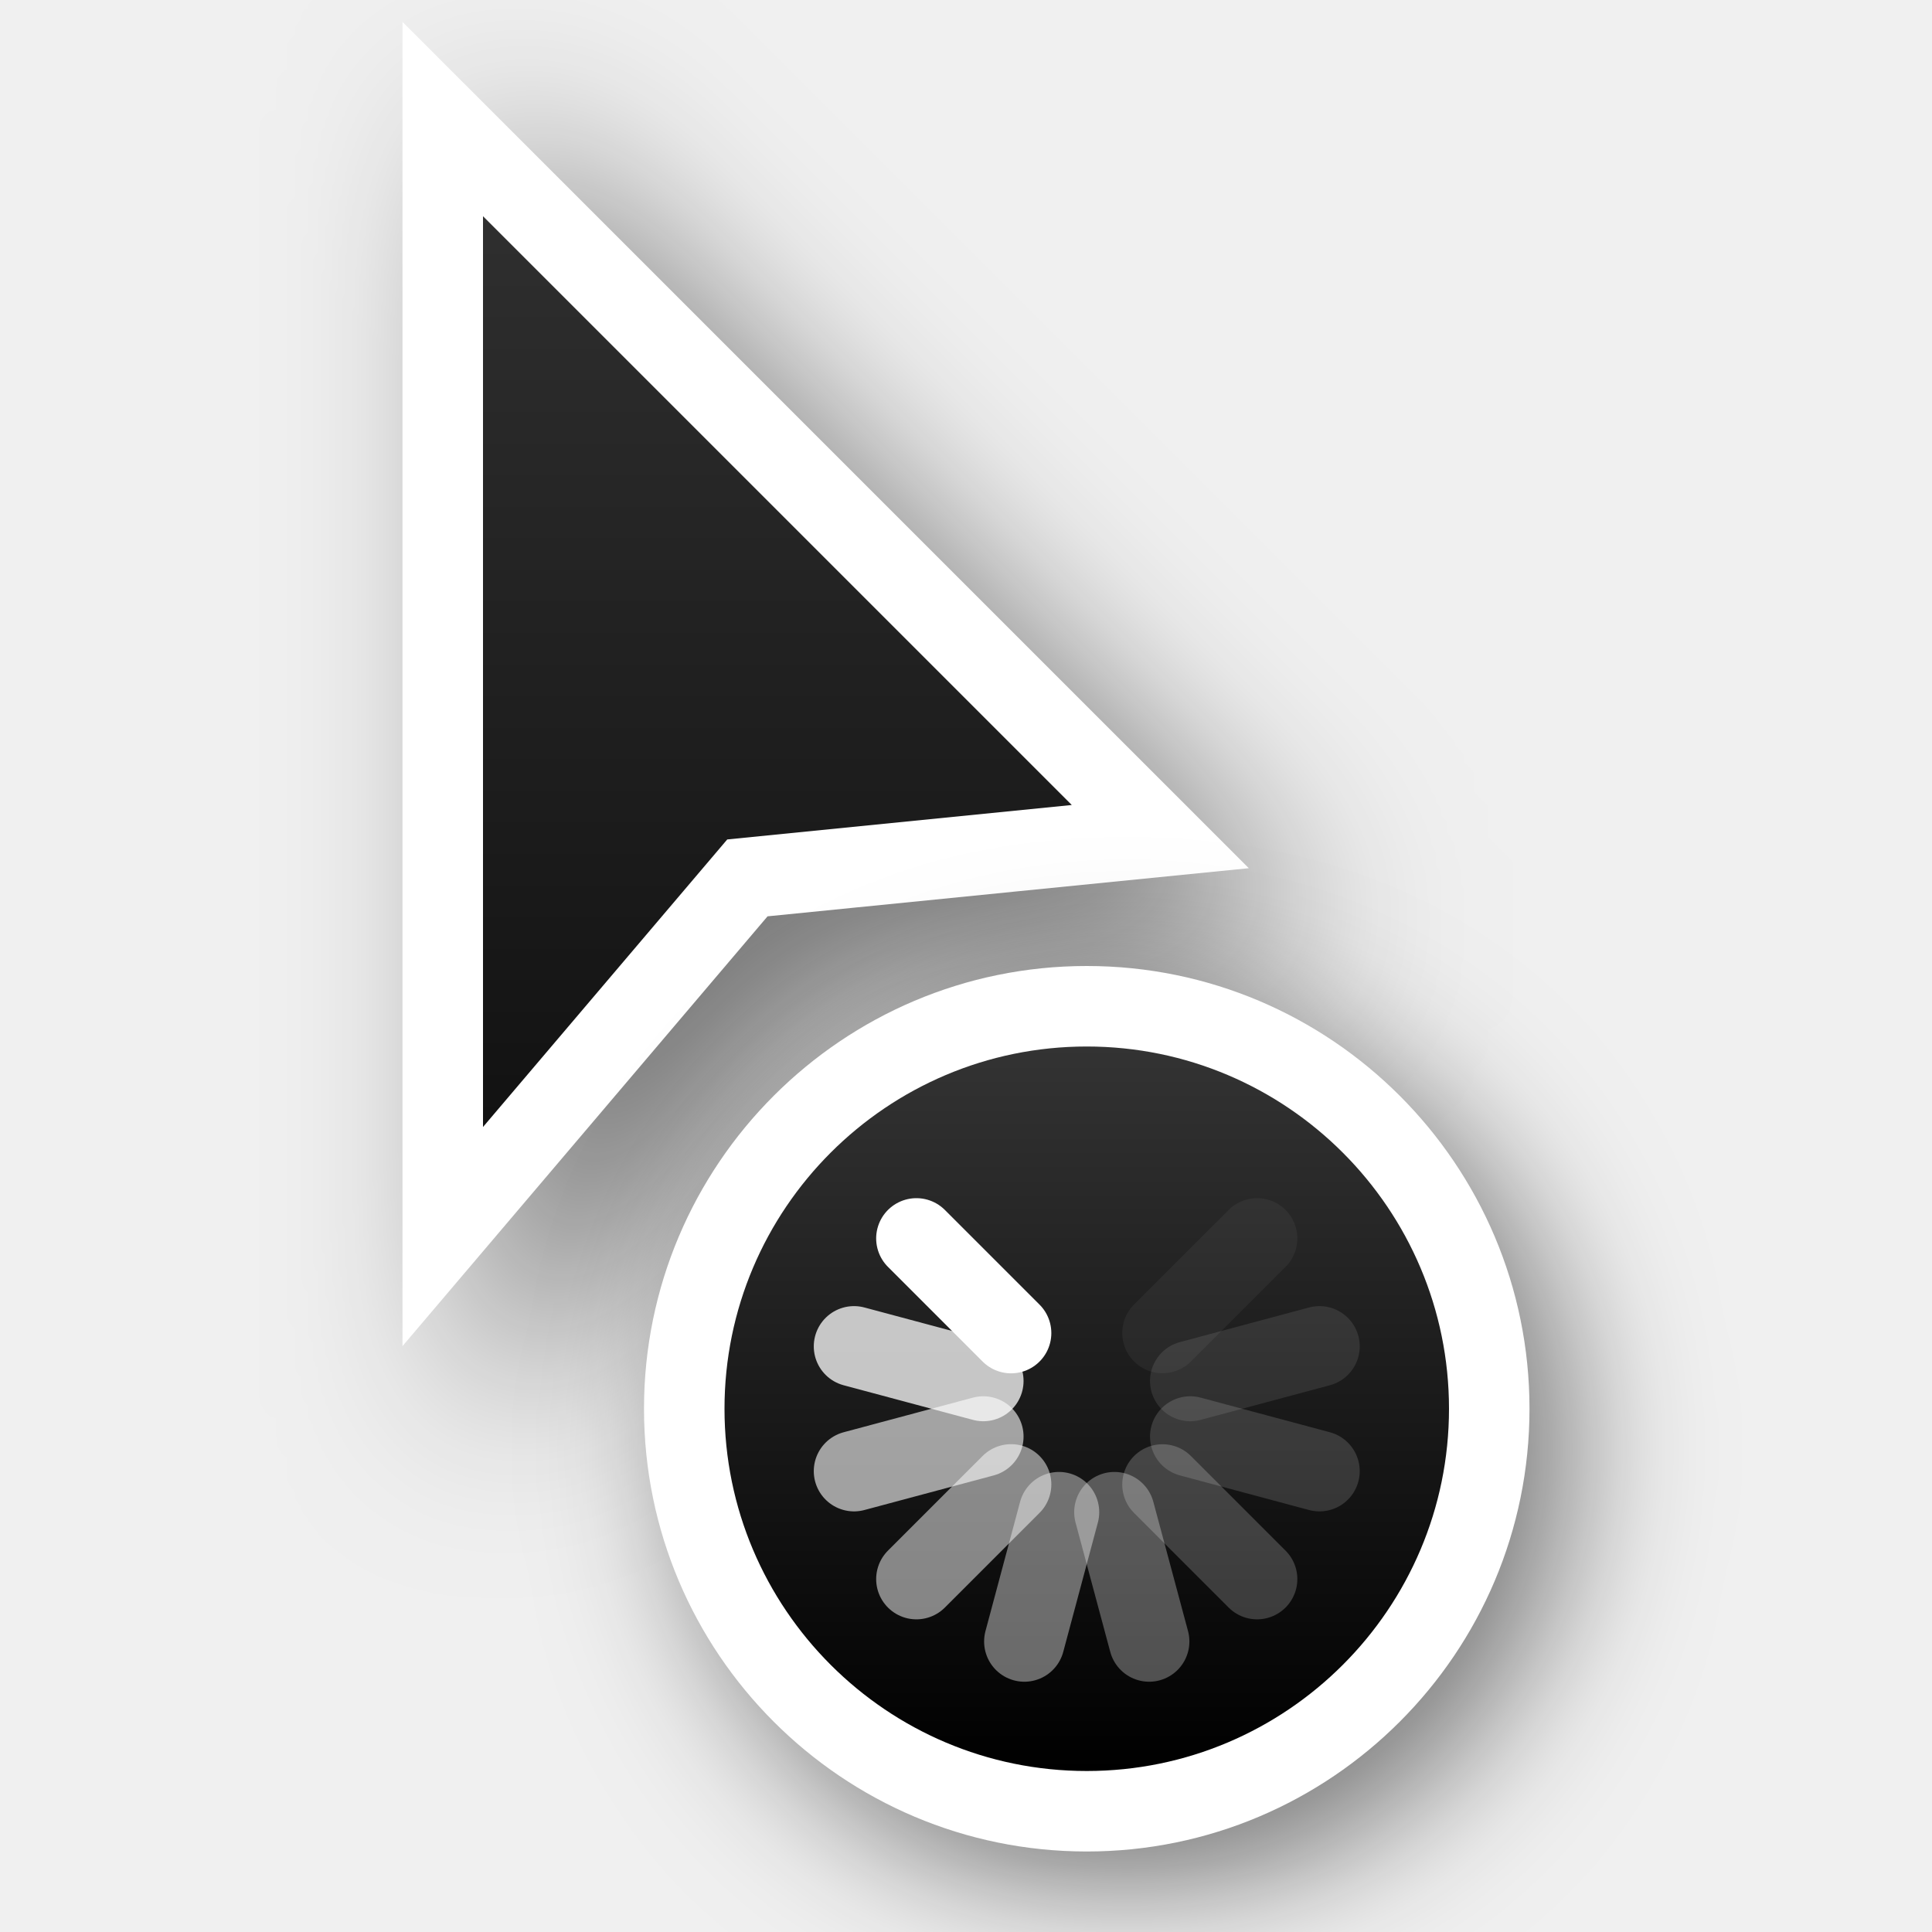
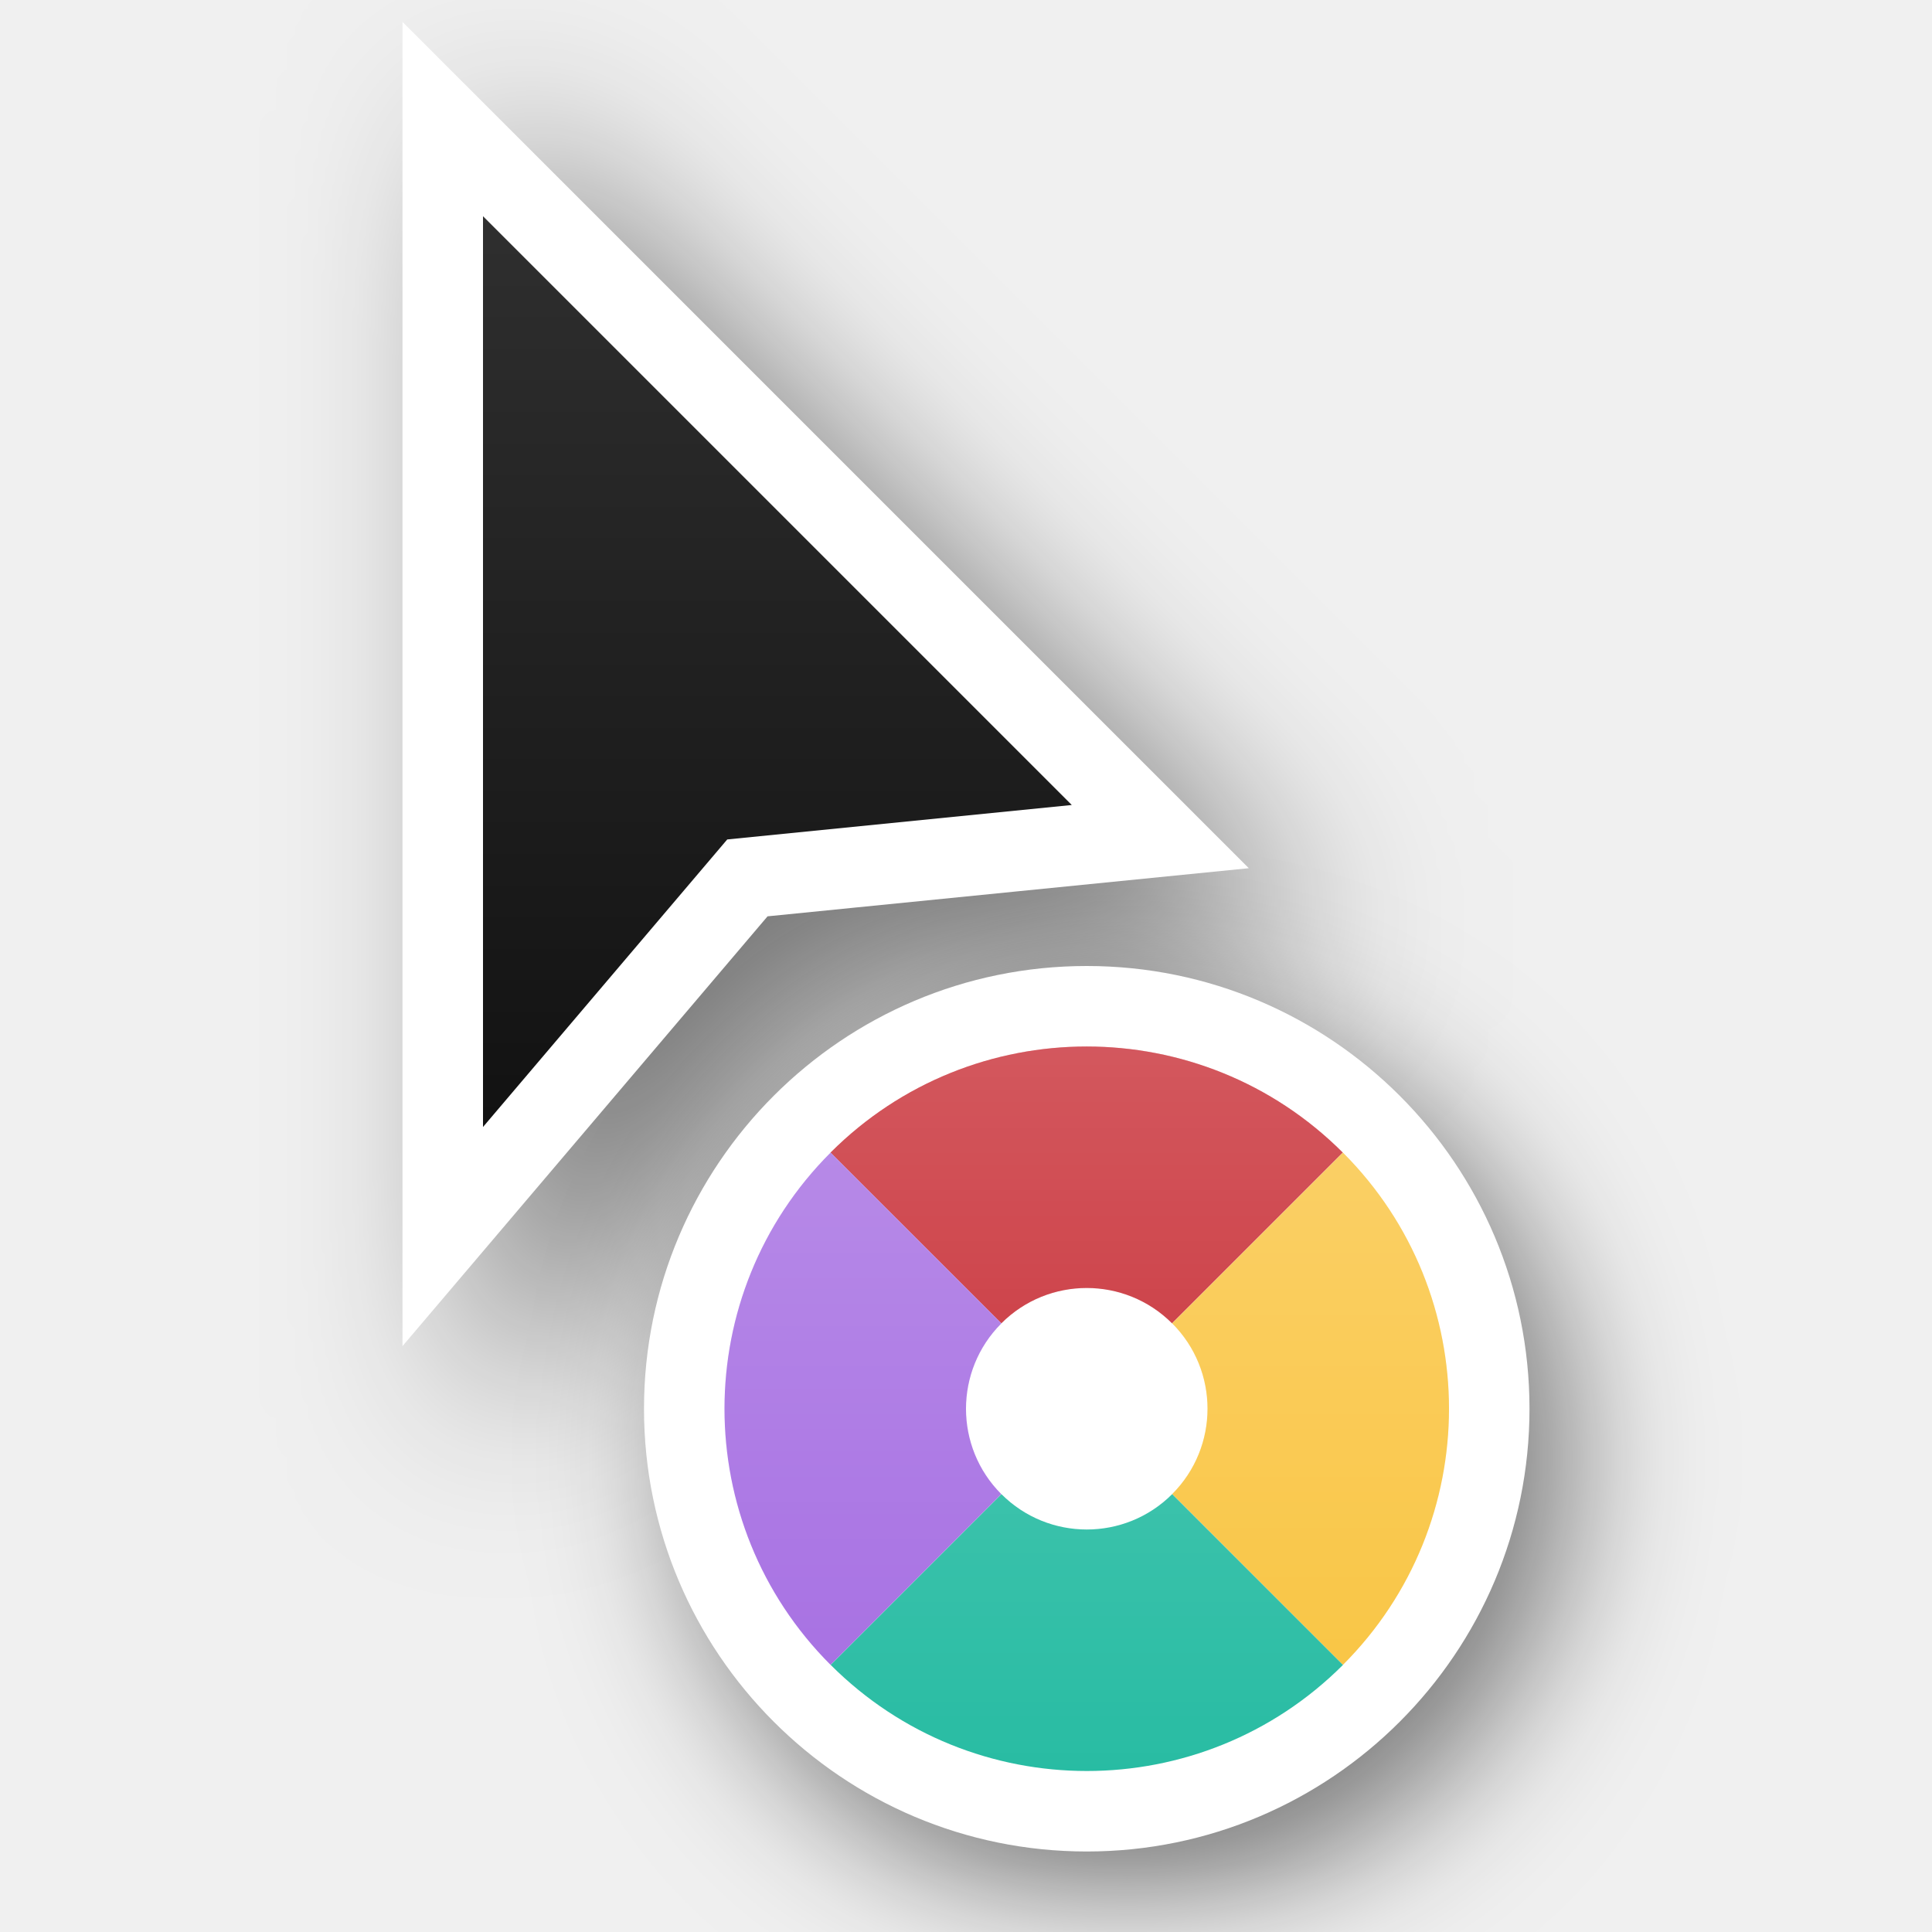
<svg xmlns="http://www.w3.org/2000/svg" xmlns:xlink="http://www.w3.org/1999/xlink" version="1.0" id="svg2" height="24" width="24">
  <defs id="defs4">
    <filter height="1.948" y="-0.461" width="2.202" x="-0.519" id="filter26625-1-0" style="color-interpolation-filters:sRGB">
      <feGaussianBlur id="feGaussianBlur26627-4-6" stdDeviation="1.166" />
    </filter>
    <linearGradient y2="2" x2="9" y1="22" x1="9" gradientTransform="translate(-1,-1)" gradientUnits="userSpaceOnUse" id="linearGradient66921" xlink:href="#linearGradient13193" />
    <linearGradient id="linearGradient13193">
      <stop id="stop13195" offset="0" style="stop-color:#000000;stop-opacity:1" />
      <stop id="stop13197" offset="1" style="stop-color:#333333;stop-opacity:1" />
    </linearGradient>
-     <filter height="1.702" y="-0.351" width="1.702" x="-0.351" id="filter66512-2" style="color-interpolation-filters:sRGB">
-       <feGaussianBlur id="feGaussianBlur66514-9" stdDeviation="1.1" />
+     <filter height="1.702" y="-0.351" width="1.702" x="-0.351" id="filter66512-2-3" style="color-interpolation-filters:sRGB">
+       <feGaussianBlur id="feGaussianBlur66514-9-6" stdDeviation="1.1" />
    </filter>
-     <linearGradient y2="247.5" x2="314" y1="247.5" x1="305" gradientTransform="rotate(-90,46.5,280.5)" gradientUnits="userSpaceOnUse" id="linearGradient66923" xlink:href="#linearGradient13193" />
+     <linearGradient xlink:href="#linearGradient5" id="linearGradient6" x1="13.5" y1="13" x2="13.5" y2="22" gradientUnits="userSpaceOnUse" gradientTransform="translate(2e-6)" />
+     <linearGradient id="linearGradient5">
+       <stop style="stop-color:#ffffff;stop-opacity:1;" offset="0" id="stop5" />
+       <stop style="stop-color:#ffffff;stop-opacity:0;" offset="1" id="stop6" />
+     </linearGradient>
  </defs>
+   <path d="m 16.111,13.611 c -3.035,0 -5.5,2.465 -5.5,5.5 0,3.035 2.465,5.5 5.5,5.5 3.035,0 5.5,-2.465 5.5,-5.5 0,-3.035 -2.465,-5.5 -5.5,-5.5 z" id="path66612" style="color:#000000;display:inline;overflow:visible;visibility:visible;opacity:0.5;fill:#000000;fill-opacity:1;fill-rule:nonzero;stroke:#000000;stroke-width:2.444;stroke-linecap:round;stroke-linejoin:round;stroke-miterlimit:4;stroke-dasharray:none;stroke-dashoffset:0;stroke-opacity:1;marker:none;filter:url(#filter66512-2-3);enable-background:accumulate" transform="matrix(0.8181818,0,0,0.8181818,0.818182,2.466481)" />
  <g style="display:none" id="layer2" transform="translate(-15,-160)">
    <rect y="160" x="15" height="24" width="24" id="left_ptr" style="color:#000000;display:block;overflow:visible;visibility:visible;opacity:0.3;fill:#000000;fill-opacity:1;fill-rule:nonzero;stroke:none;stroke-width:1;marker:none;enable-background:accumulate" />
    <rect style="color:#000000;display:block;overflow:visible;visibility:visible;opacity:0.3;fill:#000000;fill-opacity:1;fill-rule:nonzero;stroke:none;stroke-width:1;marker:none;enable-background:accumulate" id="hand1" width="24" height="24" x="50" y="160" />
    <rect y="160" x="190" height="24" width="24" id="hand2" style="color:#000000;display:block;overflow:visible;visibility:visible;opacity:0.3;fill:#000000;fill-opacity:1;fill-rule:nonzero;stroke:none;stroke-width:1;marker:none;enable-background:accumulate" />
    <rect y="160" x="85" height="24" width="24" id="grabbing" style="color:#000000;display:block;overflow:visible;visibility:visible;opacity:0.3;fill:#000000;fill-opacity:1;fill-rule:nonzero;stroke:none;stroke-width:1;marker:none;enable-background:accumulate" />
    <rect style="color:#000000;display:block;overflow:visible;visibility:visible;opacity:0.3;fill:#000000;fill-opacity:1;fill-rule:nonzero;stroke:none;stroke-width:1;marker:none;enable-background:accumulate" id="plus" width="24" height="24" x="120" y="160" />
    <rect y="160" x="155" height="24" width="24" id="right_ptr" style="color:#000000;display:block;overflow:visible;visibility:visible;opacity:0.3;fill:#000000;fill-opacity:1;fill-rule:nonzero;stroke:none;stroke-width:1;marker:none;enable-background:accumulate" />
    <rect style="color:#000000;display:block;overflow:visible;visibility:visible;opacity:0.3;fill:#000000;fill-opacity:1;fill-rule:nonzero;stroke:none;stroke-width:1;marker:none;enable-background:accumulate" id="pencil" width="24.062" height="24" x="224.938" y="160" />
    <rect y="160" x="260" height="24" width="24" id="xterm" style="color:#000000;display:block;overflow:visible;visibility:visible;opacity:0.3;fill:#000000;fill-opacity:1;fill-rule:nonzero;stroke:none;stroke-width:1;marker:none;enable-background:accumulate" />
    <rect style="color:#000000;display:block;overflow:visible;visibility:visible;opacity:0.3;fill:#000000;fill-opacity:1;fill-rule:nonzero;stroke:none;stroke-width:1;marker:none;enable-background:accumulate" id="left_ptr_watch_0001" width="24" height="24" x="14" y="364" />
    <rect style="color:#000000;display:block;overflow:visible;visibility:visible;opacity:0.3;fill:#000000;fill-opacity:1;fill-rule:nonzero;stroke:none;stroke-width:1;marker:none;enable-background:accumulate" id="watch_0001" width="24" height="24" x="14" y="337" />
    <rect y="195" x="85" height="24" width="24" id="bottom_side" style="color:#000000;display:block;overflow:visible;visibility:visible;opacity:0.3;fill:#000000;fill-opacity:1;fill-rule:nonzero;stroke:none;stroke-width:1;marker:none;enable-background:accumulate" />
    <rect style="color:#000000;display:block;overflow:visible;visibility:visible;opacity:0.3;fill:#000000;fill-opacity:1;fill-rule:nonzero;stroke:none;stroke-width:1;marker:none;enable-background:accumulate" id="top_side" width="24" height="24" x="120" y="195" />
    <rect y="195" x="155" height="24" width="24" id="right_side" style="color:#000000;display:block;overflow:visible;visibility:visible;opacity:0.3;fill:#000000;fill-opacity:1;fill-rule:nonzero;stroke:none;stroke-width:1;marker:none;enable-background:accumulate" />
    <rect style="color:#000000;display:block;overflow:visible;visibility:visible;opacity:0.3;fill:#000000;fill-opacity:1;fill-rule:nonzero;stroke:none;stroke-width:1;marker:none;enable-background:accumulate" id="left_side" width="24.062" height="24" x="189.938" y="195" />
    <rect y="195" x="225" height="24" width="24" id="bottom_left_corner" style="color:#000000;display:block;overflow:visible;visibility:visible;opacity:0.3;fill:#000000;fill-opacity:1;fill-rule:nonzero;stroke:none;stroke-width:1;marker:none;enable-background:accumulate" />
    <rect style="color:#000000;display:block;overflow:visible;visibility:visible;opacity:0.3;fill:#000000;fill-opacity:1;fill-rule:nonzero;stroke:none;stroke-width:1;marker:none;enable-background:accumulate" id="bottom_right_corner" width="24" height="24" x="260" y="195" />
    <rect y="195" x="295" height="24" width="24" id="top_left_corner" style="color:#000000;display:block;overflow:visible;visibility:visible;opacity:0.3;fill:#000000;fill-opacity:1;fill-rule:nonzero;stroke:none;stroke-width:1;marker:none;enable-background:accumulate" />
    <rect y="195" x="15" height="24" width="24" id="question_arrow" style="color:#000000;display:block;overflow:visible;visibility:visible;opacity:0.3;fill:#000000;fill-opacity:1;fill-rule:nonzero;stroke:none;stroke-width:1;marker:none;enable-background:accumulate" />
    <rect style="color:#000000;display:block;overflow:visible;visibility:visible;opacity:0.3;fill:#000000;fill-opacity:1;fill-rule:nonzero;stroke:none;stroke-width:1;marker:none;enable-background:accumulate" id="top_right_corner" width="24" height="24" x="330" y="195" />
    <rect y="160" x="330" height="24" width="24" id="X_cursor" style="color:#000000;display:block;overflow:visible;visibility:visible;opacity:0.3;fill:#000000;fill-opacity:1;fill-rule:nonzero;stroke:none;stroke-width:1;marker:none;enable-background:accumulate" />
    <rect y="230.061" x="50" height="24" width="24" id="lr_angle" style="color:#000000;display:block;overflow:visible;visibility:visible;opacity:0.3;fill:#000000;fill-opacity:1;fill-rule:nonzero;stroke:none;stroke-width:1;marker:none;enable-background:accumulate" />
    <rect style="color:#000000;display:block;overflow:visible;visibility:visible;opacity:0.3;fill:#000000;fill-opacity:1;fill-rule:nonzero;stroke:none;stroke-width:1;marker:none;enable-background:accumulate" id="ul_angle" width="24" height="24" x="85" y="230.061" />
    <rect y="230.061" x="120" height="24" width="24" id="ur_angle" style="color:#000000;display:block;overflow:visible;visibility:visible;opacity:0.3;fill:#000000;fill-opacity:1;fill-rule:nonzero;stroke:none;stroke-width:1;marker:none;enable-background:accumulate" />
    <rect style="color:#000000;display:block;overflow:visible;visibility:visible;opacity:0.3;fill:#000000;fill-opacity:1;fill-rule:nonzero;stroke:none;stroke-width:1;marker:none;enable-background:accumulate" id="top_tee" width="24" height="24" x="155" y="230.061" />
    <rect y="230.061" x="189.938" height="24" width="24.062" id="bottom_tee" style="color:#000000;display:block;overflow:visible;visibility:visible;opacity:0.3;fill:#000000;fill-opacity:1;fill-rule:nonzero;stroke:none;stroke-width:1;marker:none;enable-background:accumulate" />
    <rect style="color:#000000;display:block;overflow:visible;visibility:visible;opacity:0.3;fill:#000000;fill-opacity:1;fill-rule:nonzero;stroke:none;stroke-width:1;marker:none;enable-background:accumulate" id="left_tee" width="24" height="24" x="225" y="230.061" />
    <rect y="230.061" x="260" height="24" width="24" id="right_tee" style="color:#000000;display:block;overflow:visible;visibility:visible;opacity:0.3;fill:#000000;fill-opacity:1;fill-rule:nonzero;stroke:none;stroke-width:1;marker:none;enable-background:accumulate" />
    <rect style="color:#000000;display:block;overflow:visible;visibility:visible;opacity:0.3;fill:#000000;fill-opacity:1;fill-rule:nonzero;stroke:none;stroke-width:1;marker:none;enable-background:accumulate" id="copy" width="24" height="23.939" x="295" y="230.061" />
    <rect style="color:#000000;display:block;overflow:visible;visibility:visible;opacity:0.3;fill:#000000;fill-opacity:1;fill-rule:nonzero;stroke:none;stroke-width:1;marker:none;enable-background:accumulate" id="ll_angle" width="24" height="24" x="15" y="230.061" />
    <rect y="230.061" x="330" height="24" width="24" id="move" style="color:#000000;display:block;overflow:visible;visibility:visible;opacity:0.3;fill:#000000;fill-opacity:1;fill-rule:nonzero;stroke:none;stroke-width:1;marker:none;enable-background:accumulate" />
    <rect style="color:#000000;display:block;overflow:visible;visibility:visible;opacity:0.3;fill:#000000;fill-opacity:1;fill-rule:nonzero;stroke:none;stroke-width:1;marker:none;enable-background:accumulate" id="circle" width="24" height="24" x="50" y="265.033" />
    <rect y="265.033" x="15" height="24" width="24" id="link" style="color:#000000;display:block;overflow:visible;visibility:visible;opacity:0.3;fill:#000000;fill-opacity:1;fill-rule:nonzero;stroke:none;stroke-width:1;marker:none;enable-background:accumulate" />
    <rect y="265" x="85" height="24.033" width="24" id="crossed_circle" style="color:#000000;display:block;overflow:visible;visibility:visible;opacity:0.3;fill:#000000;fill-opacity:1;fill-rule:nonzero;stroke:none;stroke-width:1;marker:none;enable-background:accumulate" />
    <rect style="color:#000000;display:block;overflow:visible;visibility:visible;opacity:0.3;fill:#000000;fill-opacity:1;fill-rule:nonzero;stroke:none;stroke-width:1;marker:none;enable-background:accumulate" id="cross" width="24" height="24" x="120" y="265" />
    <rect y="265" x="155" height="24" width="24" id="crosshair" style="color:#000000;display:block;overflow:visible;visibility:visible;opacity:0.3;fill:#000000;fill-opacity:1;fill-rule:nonzero;stroke:none;stroke-width:1;marker:none;enable-background:accumulate" />
    <rect y="265.033" x="224" height="24" width="24" id="dnd-ask" style="color:#000000;display:block;overflow:visible;visibility:visible;opacity:0.3;fill:#000000;fill-opacity:1;fill-rule:nonzero;stroke:none;stroke-width:1;marker:none;enable-background:accumulate" />
    <rect style="color:#000000;display:block;overflow:visible;visibility:visible;opacity:0.3;fill:#000000;fill-opacity:1;fill-rule:nonzero;stroke:none;stroke-width:1;marker:none;enable-background:accumulate" id="dnd-none" width="24" height="24" x="189" y="265.033" />
    <rect style="color:#000000;display:block;overflow:visible;visibility:visible;opacity:0.3;fill:#000000;fill-opacity:1;fill-rule:nonzero;stroke:none;stroke-width:1;marker:none;enable-background:accumulate" id="dnd-copy" width="24" height="24.033" x="259" y="265" />
    <rect y="265" x="294" height="24" width="24" id="dnd-link" style="color:#000000;display:block;overflow:visible;visibility:visible;opacity:0.3;fill:#000000;fill-opacity:1;fill-rule:nonzero;stroke:none;stroke-width:1;marker:none;enable-background:accumulate" />
    <rect style="color:#000000;display:block;overflow:visible;visibility:visible;opacity:0.3;fill:#000000;fill-opacity:1;fill-rule:nonzero;stroke:none;stroke-width:1;marker:none;enable-background:accumulate" id="dnd-move" width="24" height="24" x="329" y="265" />
    <rect y="300" x="50" height="24" width="24" id="bd_double_arrow" style="color:#000000;display:block;overflow:visible;visibility:visible;opacity:0.3;fill:#000000;fill-opacity:1;fill-rule:nonzero;stroke:none;stroke-width:1;marker:none;enable-background:accumulate" />
    <rect style="color:#000000;display:block;overflow:visible;visibility:visible;opacity:0.3;fill:#000000;fill-opacity:1;fill-rule:nonzero;stroke:none;stroke-width:1;marker:none;enable-background:accumulate" id="fd_double_arrow" width="24" height="24" x="15" y="300" />
    <rect style="color:#000000;display:block;overflow:visible;visibility:visible;opacity:0.3;fill:#000000;fill-opacity:1;fill-rule:nonzero;stroke:none;stroke-width:1;marker:none;enable-background:accumulate" id="sb_v_double_arrow" width="24" height="24.033" x="85" y="299.967" />
    <rect y="299.967" x="120" height="24" width="24" id="sb_h_double_arrow" style="color:#000000;display:block;overflow:visible;visibility:visible;opacity:0.3;fill:#000000;fill-opacity:1;fill-rule:nonzero;stroke:none;stroke-width:1;marker:none;enable-background:accumulate" />
    <rect style="color:#000000;display:block;overflow:visible;visibility:visible;opacity:0.3;fill:#000000;fill-opacity:1;fill-rule:nonzero;stroke:none;stroke-width:1;marker:none;enable-background:accumulate" id="sb_right_arrow" width="24" height="24" x="155" y="299.967" />
    <rect style="color:#000000;display:block;overflow:visible;visibility:visible;opacity:0.3;fill:#000000;fill-opacity:1;fill-rule:nonzero;stroke:none;stroke-width:1;marker:none;enable-background:accumulate" id="sb_up_arrow" width="24" height="24" x="224" y="300" />
    <rect y="300" x="189" height="24" width="24" id="sb_left_arrow" style="color:#000000;display:block;overflow:visible;visibility:visible;opacity:0.3;fill:#000000;fill-opacity:1;fill-rule:nonzero;stroke:none;stroke-width:1;marker:none;enable-background:accumulate" />
    <rect y="299.967" x="259" height="24.033" width="24" id="sb_down_arrow" style="color:#000000;display:block;overflow:visible;visibility:visible;opacity:0.3;fill:#000000;fill-opacity:1;fill-rule:nonzero;stroke:none;stroke-width:1;marker:none;enable-background:accumulate" />
    <rect style="color:#000000;display:block;overflow:visible;visibility:visible;opacity:0.3;fill:#000000;fill-opacity:1;fill-rule:nonzero;stroke:none;stroke-width:1;marker:none;enable-background:accumulate" id="tcross" width="24" height="24.033" x="294" y="299.967" />
    <rect y="300" x="329" height="24" width="24" id="dotbox" style="color:#000000;display:block;overflow:visible;visibility:visible;opacity:0.3;fill:#000000;fill-opacity:1;fill-rule:nonzero;stroke:none;stroke-width:1;marker:none;enable-background:accumulate" />
    <rect y="337" x="42" height="24" width="24" id="watch_0002" style="color:#000000;display:block;overflow:visible;visibility:visible;opacity:0.3;fill:#000000;fill-opacity:1;fill-rule:nonzero;stroke:none;stroke-width:1;marker:none;enable-background:accumulate" />
    <rect y="337" x="70" height="24" width="24" id="watch_0003" style="color:#000000;display:block;overflow:visible;visibility:visible;opacity:0.3;fill:#000000;fill-opacity:1;fill-rule:nonzero;stroke:none;stroke-width:1;marker:none;enable-background:accumulate" />
    <rect style="color:#000000;display:block;overflow:visible;visibility:visible;opacity:0.3;fill:#000000;fill-opacity:1;fill-rule:nonzero;stroke:none;stroke-width:1;marker:none;enable-background:accumulate" id="watch_0004" width="24" height="24" x="98" y="337" />
    <rect y="337" x="126" height="24" width="24" id="watch_0005" style="color:#000000;display:block;overflow:visible;visibility:visible;opacity:0.3;fill:#000000;fill-opacity:1;fill-rule:nonzero;stroke:none;stroke-width:1;marker:none;enable-background:accumulate" />
    <rect style="color:#000000;display:block;overflow:visible;visibility:visible;opacity:0.3;fill:#000000;fill-opacity:1;fill-rule:nonzero;stroke:none;stroke-width:1;marker:none;enable-background:accumulate" id="watch_0006" width="24" height="24" x="154" y="337" />
    <rect style="color:#000000;display:block;overflow:visible;visibility:visible;opacity:0.3;fill:#000000;fill-opacity:1;fill-rule:nonzero;stroke:none;stroke-width:1;marker:none;enable-background:accumulate" id="watch_0007" width="24" height="24" x="182" y="337" />
    <rect y="337" x="210" height="24" width="24" id="watch_0008" style="color:#000000;display:block;overflow:visible;visibility:visible;opacity:0.3;fill:#000000;fill-opacity:1;fill-rule:nonzero;stroke:none;stroke-width:1;marker:none;enable-background:accumulate" />
    <rect y="364" x="42" height="24" width="24" id="left_ptr_watch_0002" style="color:#000000;display:block;overflow:visible;visibility:visible;opacity:0.3;fill:#000000;fill-opacity:1;fill-rule:nonzero;stroke:none;stroke-width:1;marker:none;enable-background:accumulate" />
    <rect style="color:#000000;display:block;overflow:visible;visibility:visible;opacity:0.3;fill:#000000;fill-opacity:1;fill-rule:nonzero;stroke:none;stroke-width:1;marker:none;enable-background:accumulate" id="left_ptr_watch_0003" width="24" height="24" x="70" y="364" />
    <rect style="color:#000000;display:block;overflow:visible;visibility:visible;opacity:0.3;fill:#000000;fill-opacity:1;fill-rule:nonzero;stroke:none;stroke-width:1;marker:none;enable-background:accumulate" id="left_ptr_watch_0004" width="24" height="24" x="98" y="364" />
    <rect y="364" x="126" height="24" width="24" id="left_ptr_watch_0005" style="color:#000000;display:block;overflow:visible;visibility:visible;opacity:0.3;fill:#000000;fill-opacity:1;fill-rule:nonzero;stroke:none;stroke-width:1;marker:none;enable-background:accumulate" />
    <rect style="color:#000000;display:block;overflow:visible;visibility:visible;opacity:0.3;fill:#000000;fill-opacity:1;fill-rule:nonzero;stroke:none;stroke-width:1;marker:none;enable-background:accumulate" id="left_ptr_watch_0006" width="24" height="24" x="154" y="364" />
    <rect y="364" x="182" height="24" width="24" id="left_ptr_watch_0007" style="color:#000000;display:block;overflow:visible;visibility:visible;opacity:0.3;fill:#000000;fill-opacity:1;fill-rule:nonzero;stroke:none;stroke-width:1;marker:none;enable-background:accumulate" />
    <rect y="364" x="210" height="24" width="24" id="left_ptr_watch_0008" style="color:#000000;display:block;overflow:visible;visibility:visible;opacity:0.3;fill:#000000;fill-opacity:1;fill-rule:nonzero;stroke:none;stroke-width:1;marker:none;enable-background:accumulate" />
    <rect y="337" x="238" height="24" width="24" id="watch_0009" style="color:#000000;display:block;overflow:visible;visibility:visible;opacity:0.3;fill:#000000;fill-opacity:1;fill-rule:nonzero;stroke:none;stroke-width:1;marker:none;enable-background:accumulate" />
    <rect style="color:#000000;display:block;overflow:visible;visibility:visible;opacity:0.3;fill:#000000;fill-opacity:1;fill-rule:nonzero;stroke:none;stroke-width:1;marker:none;enable-background:accumulate" id="watch_0010" width="24" height="24" x="266" y="337" />
    <rect style="color:#000000;display:block;overflow:visible;visibility:visible;opacity:0.3;fill:#000000;fill-opacity:1;fill-rule:nonzero;stroke:none;stroke-width:1;marker:none;enable-background:accumulate" id="watch_0011" width="24" height="24" x="294" y="337" />
    <rect y="337" x="322" height="24" width="24" id="watch_0012" style="color:#000000;display:block;overflow:visible;visibility:visible;opacity:0.3;fill:#000000;fill-opacity:1;fill-rule:nonzero;stroke:none;stroke-width:1;marker:none;enable-background:accumulate" />
    <rect style="color:#000000;display:block;overflow:visible;visibility:visible;opacity:0.3;fill:#000000;fill-opacity:1;fill-rule:nonzero;stroke:none;stroke-width:1;marker:none;enable-background:accumulate" id="watch_0013" width="24" height="24" x="350" y="337" />
    <rect y="337" x="378" height="24" width="24" id="watch_0014" style="color:#000000;display:block;overflow:visible;visibility:visible;opacity:0.3;fill:#000000;fill-opacity:1;fill-rule:nonzero;stroke:none;stroke-width:1;marker:none;enable-background:accumulate" />
    <rect y="337" x="406" height="24" width="24" id="watch_0015" style="color:#000000;display:block;overflow:visible;visibility:visible;opacity:0.3;fill:#000000;fill-opacity:1;fill-rule:nonzero;stroke:none;stroke-width:1;marker:none;enable-background:accumulate" />
    <rect style="color:#000000;display:block;overflow:visible;visibility:visible;opacity:0.3;fill:#000000;fill-opacity:1;fill-rule:nonzero;stroke:none;stroke-width:1;marker:none;enable-background:accumulate" id="watch_0016" width="24" height="24" x="434" y="337" />
  </g>
  <path style="opacity:0.5;fill:#000000;fill-opacity:1;fill-rule:evenodd;stroke:#000000;stroke-width:2;stroke-linecap:butt;stroke-linejoin:miter;stroke-miterlimit:4;stroke-dasharray:none;stroke-opacity:1;filter:url(#filter26625-1-0)" d="M 7,3.686 V 15 L 10.034,11.428 14.314,11 Z" id="path66606" />
  <path id="path66608" d="M 6,2.686 V 14 L 9.034,10.428 13.314,10 Z" style="fill:none;fill-opacity:1;fill-rule:evenodd;stroke:#ffffff;stroke-width:2;stroke-linecap:butt;stroke-linejoin:miter;stroke-miterlimit:4;stroke-dasharray:none;stroke-opacity:1" />
  <path style="fill:url(#linearGradient66921);fill-opacity:1;fill-rule:evenodd;stroke:none;stroke-width:2;stroke-linecap:butt;stroke-linejoin:miter;stroke-miterlimit:4;stroke-dasharray:none;stroke-opacity:1" d="M 6,2.686 V 14 L 9.034,10.428 13.314,10 Z" id="path66610" />
-   <path d="m 16.111,13.611 c -3.035,0 -5.5,2.465 -5.5,5.5 0,3.035 2.465,5.5 5.5,5.5 3.035,0 5.5,-2.465 5.5,-5.5 0,-3.035 -2.465,-5.5 -5.5,-5.5 z" id="path66612" style="color:#000000;display:inline;overflow:visible;visibility:visible;opacity:0.5;fill:#000000;fill-opacity:1;fill-rule:nonzero;stroke:#000000;stroke-width:2.444;stroke-linecap:round;stroke-linejoin:round;stroke-miterlimit:4;stroke-dasharray:none;stroke-dashoffset:0;stroke-opacity:1;marker:none;filter:url(#filter66512-2);enable-background:accumulate" transform="matrix(0.8181818,0,0,0.8181818,0.818182,2.36364)" />
  <path style="color:#000000;display:inline;overflow:visible;visibility:visible;fill:#ffffff;fill-opacity:1;fill-rule:nonzero;stroke:none;stroke-width:1;stroke-linecap:round;stroke-linejoin:round;stroke-miterlimit:4;stroke-dasharray:none;stroke-dashoffset:0;stroke-opacity:1;marker:none;enable-background:accumulate" id="path66628" d="m 13.5,12 c -3.035,0 -5.5,2.465 -5.5,5.5 0,3.035 2.465,5.5 5.5,5.5 3.035,0 5.5,-2.465 5.5,-5.5 0,-3.035 -2.465,-5.5 -5.5,-5.5 z" />
-   <path d="m 9,17.5 c 0,2.483 2.017,4.5 4.5,4.5 2.483,0 4.5,-2.017 4.5,-4.5 0,-2.483 -2.017,-4.5 -4.5,-4.5 -2.483,0 -4.5,2.017 -4.5,4.5 z" id="path66638" style="color:#000000;display:inline;overflow:visible;visibility:visible;fill:url(#linearGradient66923);fill-opacity:1;fill-rule:nonzero;stroke:none;stroke-width:1;stroke-linecap:round;stroke-linejoin:round;stroke-miterlimit:4;stroke-dasharray:none;stroke-dashoffset:0;stroke-opacity:1;marker:none;enable-background:accumulate" />
-   <circle transform="rotate(90)" style="opacity:0.2;fill:none;fill-opacity:1;stroke:none;stroke-width:1;stroke-linecap:round;stroke-linejoin:miter;stroke-miterlimit:4;stroke-dasharray:none;stroke-dashoffset:0;stroke-opacity:1" id="circle25514" cx="17.5" cy="-13.5" r="4.5" />
-   <circle r="4.5" cy="-21.92" cx="2.828" id="circle67208" style="opacity:0.2;fill:none;fill-opacity:1;stroke:none;stroke-width:1;stroke-linecap:round;stroke-linejoin:miter;stroke-miterlimit:4;stroke-dasharray:none;stroke-dashoffset:0;stroke-opacity:1" transform="rotate(135)" />
-   <circle transform="scale(-1)" style="opacity:0.2;fill:none;fill-opacity:1;stroke:none;stroke-width:1;stroke-linecap:round;stroke-linejoin:miter;stroke-miterlimit:4;stroke-dasharray:none;stroke-dashoffset:0;stroke-opacity:1" id="circle67254" cx="-13.5" cy="-17.5" r="4.5" />
-   <circle r="4.5" cy="-2.828" cx="-21.92" id="circle67300" style="opacity:0.2;fill:none;fill-opacity:1;stroke:none;stroke-width:1;stroke-linecap:round;stroke-linejoin:miter;stroke-miterlimit:4;stroke-dasharray:none;stroke-dashoffset:0;stroke-opacity:1" transform="rotate(-135)" />
-   <path style="opacity:0.2;fill:none;stroke:#ffffff;stroke-width:1px;stroke-linecap:round;stroke-linejoin:miter;stroke-opacity:1" id="path67304" d="m 14.441,18.441 1.175,1.175" />
-   <path style="fill:none;stroke:#ffffff;stroke-width:1px;stroke-linecap:round;stroke-linejoin:miter;stroke-opacity:1" id="path67306" d="m 11.384,15.384 1.176,1.176" />
-   <path style="opacity:0.15;fill:none;stroke:#ffffff;stroke-width:1px;stroke-linecap:round;stroke-linejoin:miter;stroke-opacity:1" id="path67312" d="m 14.786,17.845 1.605,0.43" />
-   <path style="opacity:0.75;fill:none;stroke:#ffffff;stroke-width:1px;stroke-linecap:round;stroke-linejoin:miter;stroke-opacity:1" id="path67314" d="m 10.609,16.725 1.606,0.43" />
-   <path style="opacity:0.1;fill:none;stroke:#ffffff;stroke-width:1px;stroke-linecap:round;stroke-linejoin:miter;stroke-opacity:1" id="path67320" d="m 14.786,17.155 1.605,-0.43" />
-   <path style="opacity:0.6;fill:none;stroke:#ffffff;stroke-width:1px;stroke-linecap:round;stroke-linejoin:miter;stroke-opacity:1" id="path67322" d="m 10.609,18.275 1.606,-0.43" />
-   <path style="opacity:0.05;fill:none;stroke:#ffffff;stroke-width:1px;stroke-linecap:round;stroke-linejoin:miter;stroke-opacity:1" id="path67328" d="m 14.441,16.559 1.175,-1.175" />
-   <path style="opacity:0.5;fill:none;stroke:#ffffff;stroke-width:1px;stroke-linecap:round;stroke-linejoin:miter;stroke-opacity:1" id="path67330" d="m 11.384,19.616 1.176,-1.176" />
-   <path style="opacity:0.4;fill:none;stroke:#ffffff;stroke-width:1px;stroke-linecap:round;stroke-linejoin:miter;stroke-opacity:1" id="path67336" d="m 12.725,20.391 0.43,-1.606" />
-   <path style="opacity:0.3;fill:none;stroke:#ffffff;stroke-width:1px;stroke-linecap:round;stroke-linejoin:miter;stroke-opacity:1" id="path67340" d="M 14.275,20.391 13.844,18.785" />
+   <path id="path1" style="opacity:1;fill:#c6262e;fill-opacity:1;paint-order:stroke markers fill" d="m 12.439,16.439 a 1.5,1.5 0 0 1 2.121,0 l 2.121,-2.121 a 4.5,4.5 0 0 0 -6.364,0 z" />
+   <path id="path8" style="opacity:1;fill:#a56de2;fill-opacity:1;paint-order:stroke markers fill" d="m 12.439,16.439 -2.121,-2.121 a 4.5,4.5 0 0 0 0,6.364 L 12.439,18.561 a 1.5,1.5 0 0 1 0,-2.121 z" />
+   <path id="path6" style="opacity:1;fill:#f9c440;fill-opacity:1;paint-order:stroke markers fill" d="m 16.682,20.682 a 4.5,4.5 0 0 0 0,-6.364 L 14.561,16.439 a 1.5,1.5 0 0 1 0,2.121 z" />
+   <path id="path7" style="opacity:1;fill:#28bca3;fill-opacity:1;paint-order:stroke markers fill" d="M 16.682,20.682 14.561,18.561 a 1.5,1.5 0 0 1 -2.121,0 l -2.121,2.121 a 4.5,4.5 0 0 0 6.364,0 z" />
+   <path id="path2" style="opacity:0.228;fill:url(#linearGradient6);fill-opacity:1;paint-order:stroke markers fill" d="m 13.5,13 a 4.5,4.5 0 0 0 -4.5,4.5 4.5,4.5 0 0 0 4.5,4.5 4.5,4.5 0 0 0 4.5,-4.5 4.5,4.5 0 0 0 -4.5,-4.5 z m 0,3 a 1.5,1.5 0 0 1 1.5,1.5 1.5,1.5 0 0 1 -1.5,1.5 1.5,1.5 0 0 1 -1.5,-1.5 1.5,1.5 0 0 1 1.5,-1.5 z" />
</svg>
